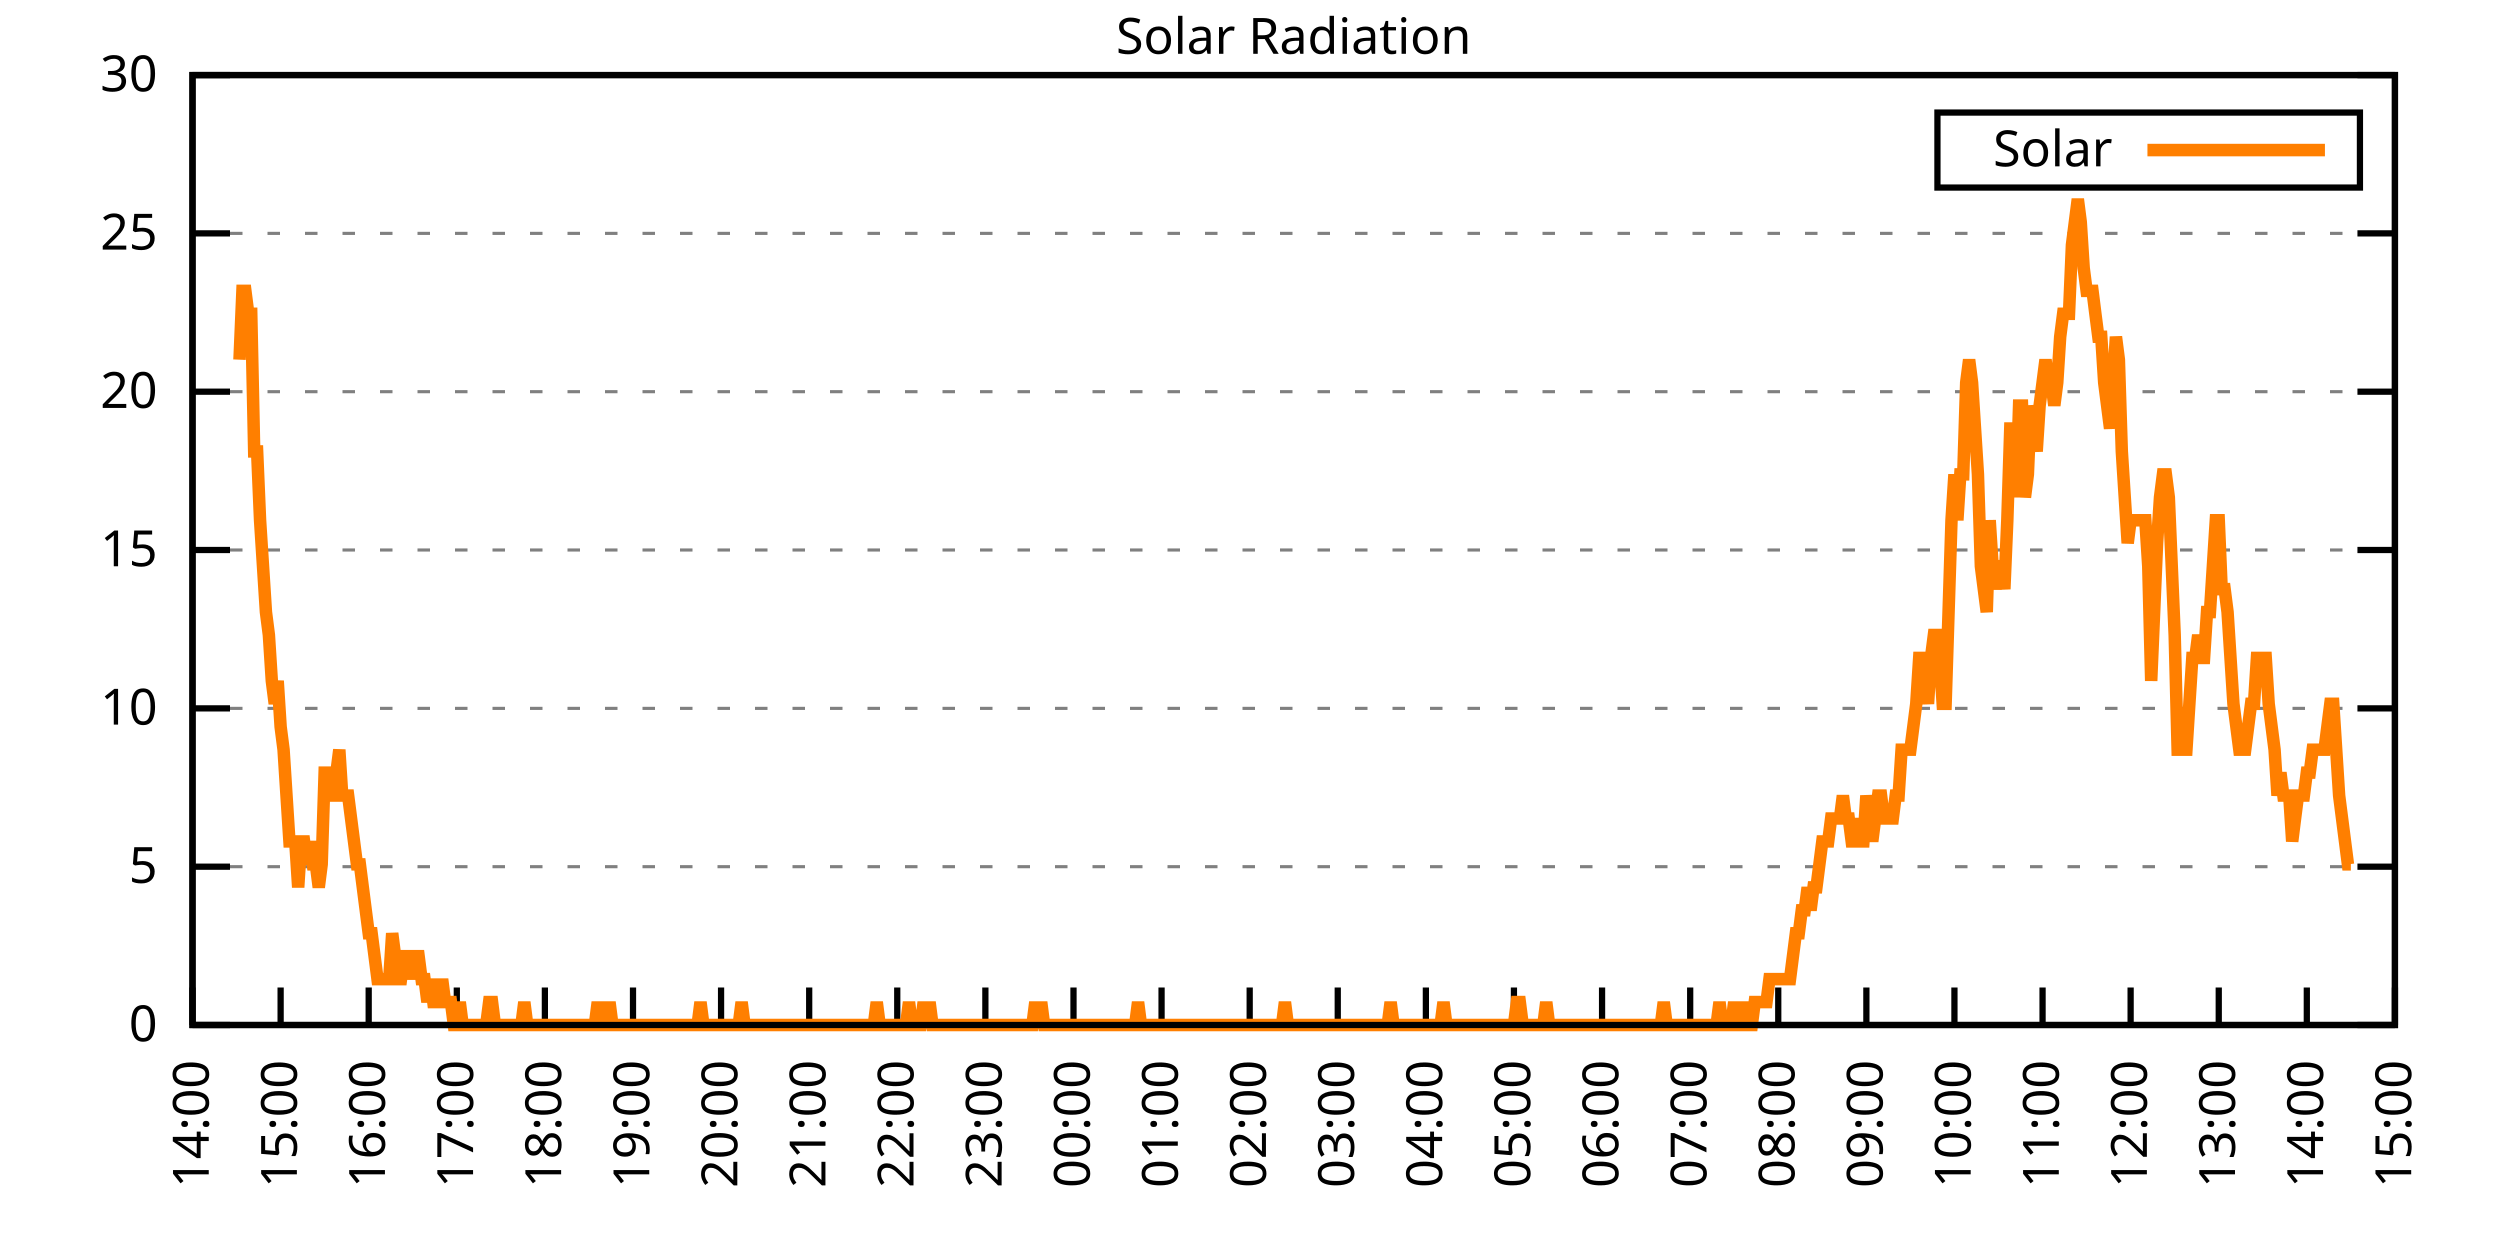
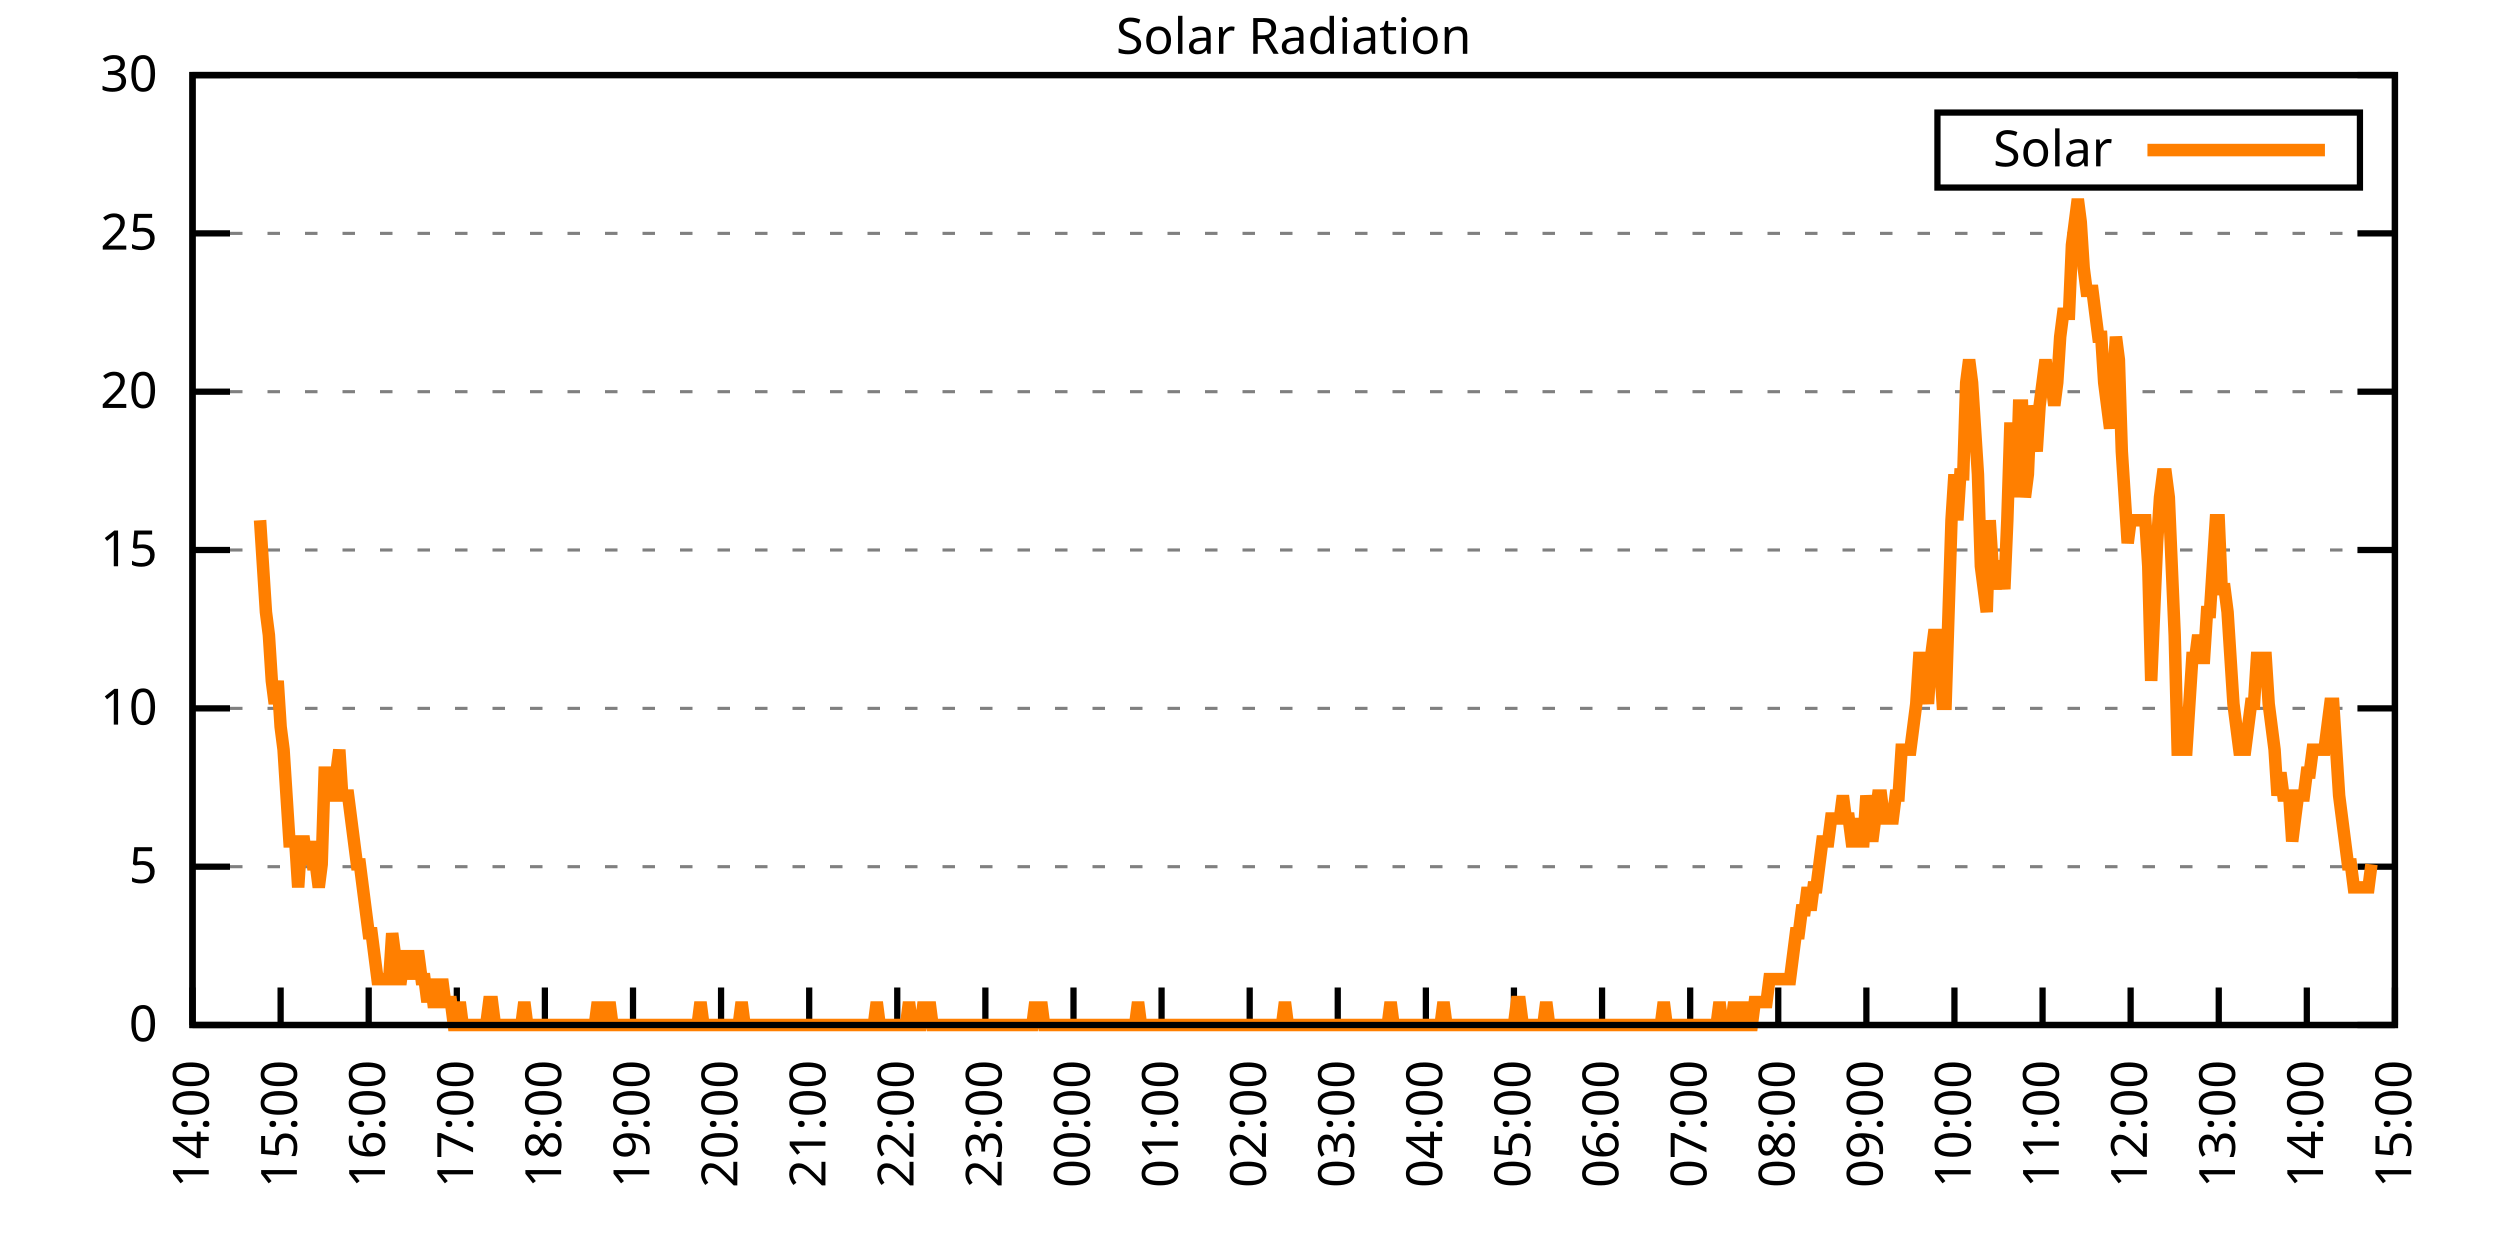
<svg xmlns="http://www.w3.org/2000/svg" xmlns:xlink="http://www.w3.org/1999/xlink" width="400" height="200" viewBox="0 0 400 200">
  <g id="gnuplot_canvas">
    <rect x="0" y="0" width="400" height="200" fill="none" />
    <defs>
      <circle id="gpDot" r="0.5" stroke-width="0.5" stroke="currentColor" />
      <path id="gpPt0" stroke-width="0.333" stroke="currentColor" d="M-1,0 h2 M0,-1 v2" />
      <path id="gpPt1" stroke-width="0.333" stroke="currentColor" d="M-1,-1 L1,1 M1,-1 L-1,1" />
      <path id="gpPt2" stroke-width="0.333" stroke="currentColor" d="M-1,0 L1,0 M0,-1 L0,1 M-1,-1 L1,1 M-1,1 L1,-1" />
      <rect id="gpPt3" stroke-width="0.333" stroke="currentColor" x="-1" y="-1" width="2" height="2" />
      <rect id="gpPt4" stroke-width="0.333" stroke="currentColor" fill="currentColor" x="-1" y="-1" width="2" height="2" />
      <circle id="gpPt5" stroke-width="0.333" stroke="currentColor" cx="0" cy="0" r="1" />
      <use xlink:href="#gpPt5" id="gpPt6" fill="currentColor" stroke="none" />
      <path id="gpPt7" stroke-width="0.333" stroke="currentColor" d="M0,-1.33 L-1.33,0.67 L1.33,0.67 z" />
      <use xlink:href="#gpPt7" id="gpPt8" fill="currentColor" stroke="none" />
      <use xlink:href="#gpPt7" id="gpPt9" stroke="currentColor" transform="rotate(180)" />
      <use xlink:href="#gpPt9" id="gpPt10" fill="currentColor" stroke="none" />
      <use xlink:href="#gpPt3" id="gpPt11" stroke="currentColor" transform="rotate(45)" />
      <use xlink:href="#gpPt11" id="gpPt12" fill="currentColor" stroke="none" />
      <path id="gpPt13" stroke-width="0.333" stroke="currentColor" d="M0,1.330 L1.265,0.411 L0.782,-1.067 L-0.782,-1.076 L-1.265,0.411 z" />
      <use xlink:href="#gpPt13" id="gpPt14" fill="currentColor" stroke="none" />
      <filter id="textbox" filterUnits="objectBoundingBox" x="0" y="0" height="1" width="1">
        <feFlood flood-color="white" flood-opacity="1" result="bgnd" />
        <feComposite in="SourceGraphic" in2="bgnd" operator="atop" />
      </filter>
      <filter id="greybox" filterUnits="objectBoundingBox" x="0" y="0" height="1" width="1">
        <feFlood flood-color="lightgrey" flood-opacity="1" result="grey" />
        <feComposite in="SourceGraphic" in2="grey" operator="atop" />
      </filter>
    </defs>
    <g fill="none" color="white" stroke="currentColor" stroke-width="1.00" stroke-linecap="butt" stroke-linejoin="miter">
</g>
    <g fill="none" color="black" stroke="currentColor" stroke-width="1.00" stroke-linecap="butt" stroke-linejoin="miter">
      <g stroke="none" shape-rendering="crispEdges">
        <polygon fill="rgb(255, 255, 255)" points="30.80,164.00 383.18,164.00 383.18,12.02 30.80,12.02 " />
      </g>
    </g>
    <g fill="none" color="black" stroke="currentColor" stroke-width="1.00" stroke-linecap="butt" stroke-linejoin="miter">
</g>
    <g fill="none" color="black" stroke="black" stroke-width="0.50" stroke-linecap="butt" stroke-linejoin="miter">
</g>
    <g fill="none" color="gray" stroke="currentColor" stroke-width="0.50" stroke-linecap="butt" stroke-linejoin="miter">
      <path stroke="gray" stroke-dasharray="2,4" class="gridline" d="M30.80,164.00 L383.19,164.00  " />
    </g>
    <g fill="none" color="gray" stroke="gray" stroke-width="1.00" stroke-linecap="butt" stroke-linejoin="miter">
</g>
    <g fill="none" color="black" stroke="currentColor" stroke-width="1.00" stroke-linecap="butt" stroke-linejoin="miter">
      <path stroke="black" d="M30.80,164.00 L36.80,164.00 M383.19,164.00 L377.19,164.00  " />
      <g transform="translate(25.20,166.60)" stroke="none" fill="black" font-family="Sans" font-size="8.00" text-anchor="end">
        <text>
          <tspan font-family="Sans"> 0</tspan>
        </text>
      </g>
    </g>
    <g fill="none" color="black" stroke="currentColor" stroke-width="1.00" stroke-linecap="butt" stroke-linejoin="miter">
</g>
    <g fill="none" color="black" stroke="black" stroke-width="0.50" stroke-linecap="butt" stroke-linejoin="miter">
</g>
    <g fill="none" color="gray" stroke="currentColor" stroke-width="0.50" stroke-linecap="butt" stroke-linejoin="miter">
      <path stroke="gray" stroke-dasharray="2,4" class="gridline" d="M30.80,138.67 L383.19,138.67  " />
    </g>
    <g fill="none" color="gray" stroke="gray" stroke-width="1.00" stroke-linecap="butt" stroke-linejoin="miter">
</g>
    <g fill="none" color="black" stroke="currentColor" stroke-width="1.00" stroke-linecap="butt" stroke-linejoin="miter">
      <path stroke="black" d="M30.80,138.67 L36.80,138.67 M383.19,138.67 L377.19,138.67  " />
      <g transform="translate(25.20,141.27)" stroke="none" fill="black" font-family="Sans" font-size="8.00" text-anchor="end">
        <text>
          <tspan font-family="Sans"> 5</tspan>
        </text>
      </g>
    </g>
    <g fill="none" color="black" stroke="currentColor" stroke-width="1.00" stroke-linecap="butt" stroke-linejoin="miter">
</g>
    <g fill="none" color="black" stroke="black" stroke-width="0.50" stroke-linecap="butt" stroke-linejoin="miter">
</g>
    <g fill="none" color="gray" stroke="currentColor" stroke-width="0.50" stroke-linecap="butt" stroke-linejoin="miter">
      <path stroke="gray" stroke-dasharray="2,4" class="gridline" d="M30.80,113.34 L383.19,113.34  " />
    </g>
    <g fill="none" color="gray" stroke="gray" stroke-width="1.00" stroke-linecap="butt" stroke-linejoin="miter">
</g>
    <g fill="none" color="black" stroke="currentColor" stroke-width="1.00" stroke-linecap="butt" stroke-linejoin="miter">
      <path stroke="black" d="M30.80,113.34 L36.80,113.34 M383.19,113.34 L377.19,113.34  " />
      <g transform="translate(25.20,115.94)" stroke="none" fill="black" font-family="Sans" font-size="8.00" text-anchor="end">
        <text>
          <tspan font-family="Sans"> 10</tspan>
        </text>
      </g>
    </g>
    <g fill="none" color="black" stroke="currentColor" stroke-width="1.00" stroke-linecap="butt" stroke-linejoin="miter">
</g>
    <g fill="none" color="black" stroke="black" stroke-width="0.50" stroke-linecap="butt" stroke-linejoin="miter">
</g>
    <g fill="none" color="gray" stroke="currentColor" stroke-width="0.50" stroke-linecap="butt" stroke-linejoin="miter">
      <path stroke="gray" stroke-dasharray="2,4" class="gridline" d="M30.80,88.00 L383.19,88.00  " />
    </g>
    <g fill="none" color="gray" stroke="gray" stroke-width="1.00" stroke-linecap="butt" stroke-linejoin="miter">
</g>
    <g fill="none" color="black" stroke="currentColor" stroke-width="1.00" stroke-linecap="butt" stroke-linejoin="miter">
      <path stroke="black" d="M30.80,88.00 L36.80,88.00 M383.19,88.00 L377.19,88.00  " />
      <g transform="translate(25.20,90.60)" stroke="none" fill="black" font-family="Sans" font-size="8.00" text-anchor="end">
        <text>
          <tspan font-family="Sans"> 15</tspan>
        </text>
      </g>
    </g>
    <g fill="none" color="black" stroke="currentColor" stroke-width="1.00" stroke-linecap="butt" stroke-linejoin="miter">
</g>
    <g fill="none" color="black" stroke="black" stroke-width="0.50" stroke-linecap="butt" stroke-linejoin="miter">
</g>
    <g fill="none" color="gray" stroke="currentColor" stroke-width="0.50" stroke-linecap="butt" stroke-linejoin="miter">
      <path stroke="gray" stroke-dasharray="2,4" class="gridline" d="M30.80,62.67 L383.19,62.67  " />
    </g>
    <g fill="none" color="gray" stroke="gray" stroke-width="1.00" stroke-linecap="butt" stroke-linejoin="miter">
</g>
    <g fill="none" color="black" stroke="currentColor" stroke-width="1.00" stroke-linecap="butt" stroke-linejoin="miter">
      <path stroke="black" d="M30.80,62.67 L36.80,62.67 M383.19,62.67 L377.19,62.67  " />
      <g transform="translate(25.20,65.27)" stroke="none" fill="black" font-family="Sans" font-size="8.00" text-anchor="end">
        <text>
          <tspan font-family="Sans"> 20</tspan>
        </text>
      </g>
    </g>
    <g fill="none" color="black" stroke="currentColor" stroke-width="1.00" stroke-linecap="butt" stroke-linejoin="miter">
</g>
    <g fill="none" color="black" stroke="black" stroke-width="0.50" stroke-linecap="butt" stroke-linejoin="miter">
</g>
    <g fill="none" color="gray" stroke="currentColor" stroke-width="0.50" stroke-linecap="butt" stroke-linejoin="miter">
      <path stroke="gray" stroke-dasharray="2,4" class="gridline" d="M30.80,37.34 L383.19,37.34  " />
    </g>
    <g fill="none" color="gray" stroke="gray" stroke-width="1.00" stroke-linecap="butt" stroke-linejoin="miter">
</g>
    <g fill="none" color="black" stroke="currentColor" stroke-width="1.00" stroke-linecap="butt" stroke-linejoin="miter">
      <path stroke="black" d="M30.80,37.34 L36.80,37.34 M383.19,37.34 L377.19,37.34  " />
      <g transform="translate(25.20,39.94)" stroke="none" fill="black" font-family="Sans" font-size="8.00" text-anchor="end">
        <text>
          <tspan font-family="Sans"> 25</tspan>
        </text>
      </g>
    </g>
    <g fill="none" color="black" stroke="currentColor" stroke-width="1.00" stroke-linecap="butt" stroke-linejoin="miter">
</g>
    <g fill="none" color="black" stroke="black" stroke-width="0.50" stroke-linecap="butt" stroke-linejoin="miter">
</g>
    <g fill="none" color="gray" stroke="currentColor" stroke-width="0.50" stroke-linecap="butt" stroke-linejoin="miter">
      <path stroke="gray" stroke-dasharray="2,4" class="gridline" d="M30.80,12.01 L383.19,12.01  " />
    </g>
    <g fill="none" color="gray" stroke="gray" stroke-width="1.00" stroke-linecap="butt" stroke-linejoin="miter">
</g>
    <g fill="none" color="black" stroke="currentColor" stroke-width="1.00" stroke-linecap="butt" stroke-linejoin="miter">
      <path stroke="black" d="M30.80,12.01 L36.80,12.01 M383.19,12.01 L377.19,12.01  " />
      <g transform="translate(25.20,14.61)" stroke="none" fill="black" font-family="Sans" font-size="8.00" text-anchor="end">
        <text>
          <tspan font-family="Sans"> 30</tspan>
        </text>
      </g>
    </g>
    <g fill="none" color="black" stroke="currentColor" stroke-width="1.00" stroke-linecap="butt" stroke-linejoin="miter">
      <path stroke="black" d="M30.80,164.00 L30.80,158.00  " />
      <g transform="translate(33.40,169.60) rotate(270.00)" stroke="none" fill="black" font-family="Sans" font-size="8.00" text-anchor="end">
        <text>
          <tspan font-family="Sans">14:00</tspan>
        </text>
      </g>
    </g>
    <g fill="none" color="black" stroke="currentColor" stroke-width="1.00" stroke-linecap="butt" stroke-linejoin="miter">
      <path stroke="black" d="M44.90,164.00 L44.90,158.00  " />
      <g transform="translate(47.50,169.60) rotate(270.00)" stroke="none" fill="black" font-family="Sans" font-size="8.00" text-anchor="end">
        <text>
          <tspan font-family="Sans">15:00</tspan>
        </text>
      </g>
    </g>
    <g fill="none" color="black" stroke="currentColor" stroke-width="1.00" stroke-linecap="butt" stroke-linejoin="miter">
      <path stroke="black" d="M58.99,164.00 L58.99,158.00  " />
      <g transform="translate(61.59,169.60) rotate(270.00)" stroke="none" fill="black" font-family="Sans" font-size="8.00" text-anchor="end">
        <text>
          <tspan font-family="Sans">16:00</tspan>
        </text>
      </g>
    </g>
    <g fill="none" color="black" stroke="currentColor" stroke-width="1.00" stroke-linecap="butt" stroke-linejoin="miter">
      <path stroke="black" d="M73.09,164.00 L73.09,158.00  " />
      <g transform="translate(75.69,169.60) rotate(270.00)" stroke="none" fill="black" font-family="Sans" font-size="8.00" text-anchor="end">
        <text>
          <tspan font-family="Sans">17:00</tspan>
        </text>
      </g>
    </g>
    <g fill="none" color="black" stroke="currentColor" stroke-width="1.00" stroke-linecap="butt" stroke-linejoin="miter">
      <path stroke="black" d="M87.18,164.00 L87.18,158.00  " />
      <g transform="translate(89.78,169.60) rotate(270.00)" stroke="none" fill="black" font-family="Sans" font-size="8.00" text-anchor="end">
        <text>
          <tspan font-family="Sans">18:00</tspan>
        </text>
      </g>
    </g>
    <g fill="none" color="black" stroke="currentColor" stroke-width="1.00" stroke-linecap="butt" stroke-linejoin="miter">
      <path stroke="black" d="M101.28,164.00 L101.28,158.00  " />
      <g transform="translate(103.88,169.60) rotate(270.00)" stroke="none" fill="black" font-family="Sans" font-size="8.00" text-anchor="end">
        <text>
          <tspan font-family="Sans">19:00</tspan>
        </text>
      </g>
    </g>
    <g fill="none" color="black" stroke="currentColor" stroke-width="1.00" stroke-linecap="butt" stroke-linejoin="miter">
      <path stroke="black" d="M115.37,164.00 L115.37,158.00  " />
      <g transform="translate(117.97,169.60) rotate(270.00)" stroke="none" fill="black" font-family="Sans" font-size="8.00" text-anchor="end">
        <text>
          <tspan font-family="Sans">20:00</tspan>
        </text>
      </g>
    </g>
    <g fill="none" color="black" stroke="currentColor" stroke-width="1.00" stroke-linecap="butt" stroke-linejoin="miter">
      <path stroke="black" d="M129.47,164.00 L129.47,158.00  " />
      <g transform="translate(132.07,169.60) rotate(270.00)" stroke="none" fill="black" font-family="Sans" font-size="8.00" text-anchor="end">
        <text>
          <tspan font-family="Sans">21:00</tspan>
        </text>
      </g>
    </g>
    <g fill="none" color="black" stroke="currentColor" stroke-width="1.00" stroke-linecap="butt" stroke-linejoin="miter">
      <path stroke="black" d="M143.56,164.00 L143.56,158.00  " />
      <g transform="translate(146.16,169.60) rotate(270.00)" stroke="none" fill="black" font-family="Sans" font-size="8.00" text-anchor="end">
        <text>
          <tspan font-family="Sans">22:00</tspan>
        </text>
      </g>
    </g>
    <g fill="none" color="black" stroke="currentColor" stroke-width="1.00" stroke-linecap="butt" stroke-linejoin="miter">
      <path stroke="black" d="M157.66,164.00 L157.66,158.00  " />
      <g transform="translate(160.26,169.60) rotate(270.00)" stroke="none" fill="black" font-family="Sans" font-size="8.00" text-anchor="end">
        <text>
          <tspan font-family="Sans">23:00</tspan>
        </text>
      </g>
    </g>
    <g fill="none" color="black" stroke="currentColor" stroke-width="1.00" stroke-linecap="butt" stroke-linejoin="miter">
      <path stroke="black" d="M171.76,164.00 L171.76,158.00  " />
      <g transform="translate(174.36,169.60) rotate(270.00)" stroke="none" fill="black" font-family="Sans" font-size="8.00" text-anchor="end">
        <text>
          <tspan font-family="Sans">00:00</tspan>
        </text>
      </g>
    </g>
    <g fill="none" color="black" stroke="currentColor" stroke-width="1.00" stroke-linecap="butt" stroke-linejoin="miter">
      <path stroke="black" d="M185.85,164.00 L185.85,158.00  " />
      <g transform="translate(188.45,169.60) rotate(270.00)" stroke="none" fill="black" font-family="Sans" font-size="8.00" text-anchor="end">
        <text>
          <tspan font-family="Sans">01:00</tspan>
        </text>
      </g>
    </g>
    <g fill="none" color="black" stroke="currentColor" stroke-width="1.00" stroke-linecap="butt" stroke-linejoin="miter">
      <path stroke="black" d="M199.95,164.00 L199.95,158.00  " />
      <g transform="translate(202.55,169.60) rotate(270.00)" stroke="none" fill="black" font-family="Sans" font-size="8.00" text-anchor="end">
        <text>
          <tspan font-family="Sans">02:00</tspan>
        </text>
      </g>
    </g>
    <g fill="none" color="black" stroke="currentColor" stroke-width="1.00" stroke-linecap="butt" stroke-linejoin="miter">
      <path stroke="black" d="M214.04,164.00 L214.04,158.00  " />
      <g transform="translate(216.64,169.60) rotate(270.00)" stroke="none" fill="black" font-family="Sans" font-size="8.00" text-anchor="end">
        <text>
          <tspan font-family="Sans">03:00</tspan>
        </text>
      </g>
    </g>
    <g fill="none" color="black" stroke="currentColor" stroke-width="1.00" stroke-linecap="butt" stroke-linejoin="miter">
      <path stroke="black" d="M228.14,164.00 L228.14,158.00  " />
      <g transform="translate(230.74,169.60) rotate(270.00)" stroke="none" fill="black" font-family="Sans" font-size="8.00" text-anchor="end">
        <text>
          <tspan font-family="Sans">04:00</tspan>
        </text>
      </g>
    </g>
    <g fill="none" color="black" stroke="currentColor" stroke-width="1.00" stroke-linecap="butt" stroke-linejoin="miter">
      <path stroke="black" d="M242.23,164.00 L242.23,158.00  " />
      <g transform="translate(244.83,169.60) rotate(270.00)" stroke="none" fill="black" font-family="Sans" font-size="8.00" text-anchor="end">
        <text>
          <tspan font-family="Sans">05:00</tspan>
        </text>
      </g>
    </g>
    <g fill="none" color="black" stroke="currentColor" stroke-width="1.00" stroke-linecap="butt" stroke-linejoin="miter">
      <path stroke="black" d="M256.33,164.00 L256.33,158.00  " />
      <g transform="translate(258.93,169.60) rotate(270.00)" stroke="none" fill="black" font-family="Sans" font-size="8.00" text-anchor="end">
        <text>
          <tspan font-family="Sans">06:00</tspan>
        </text>
      </g>
    </g>
    <g fill="none" color="black" stroke="currentColor" stroke-width="1.00" stroke-linecap="butt" stroke-linejoin="miter">
      <path stroke="black" d="M270.43,164.00 L270.43,158.00  " />
      <g transform="translate(273.03,169.60) rotate(270.00)" stroke="none" fill="black" font-family="Sans" font-size="8.00" text-anchor="end">
        <text>
          <tspan font-family="Sans">07:00</tspan>
        </text>
      </g>
    </g>
    <g fill="none" color="black" stroke="currentColor" stroke-width="1.00" stroke-linecap="butt" stroke-linejoin="miter">
      <path stroke="black" d="M284.52,164.00 L284.52,158.00  " />
      <g transform="translate(287.12,169.60) rotate(270.00)" stroke="none" fill="black" font-family="Sans" font-size="8.00" text-anchor="end">
        <text>
          <tspan font-family="Sans">08:00</tspan>
        </text>
      </g>
    </g>
    <g fill="none" color="black" stroke="currentColor" stroke-width="1.00" stroke-linecap="butt" stroke-linejoin="miter">
      <path stroke="black" d="M298.62,164.00 L298.62,158.00  " />
      <g transform="translate(301.22,169.60) rotate(270.00)" stroke="none" fill="black" font-family="Sans" font-size="8.00" text-anchor="end">
        <text>
          <tspan font-family="Sans">09:00</tspan>
        </text>
      </g>
    </g>
    <g fill="none" color="black" stroke="currentColor" stroke-width="1.00" stroke-linecap="butt" stroke-linejoin="miter">
      <path stroke="black" d="M312.71,164.00 L312.71,158.00  " />
      <g transform="translate(315.31,169.60) rotate(270.00)" stroke="none" fill="black" font-family="Sans" font-size="8.00" text-anchor="end">
        <text>
          <tspan font-family="Sans">10:00</tspan>
        </text>
      </g>
    </g>
    <g fill="none" color="black" stroke="currentColor" stroke-width="1.00" stroke-linecap="butt" stroke-linejoin="miter">
      <path stroke="black" d="M326.81,164.00 L326.81,158.00  " />
      <g transform="translate(329.41,169.60) rotate(270.00)" stroke="none" fill="black" font-family="Sans" font-size="8.00" text-anchor="end">
        <text>
          <tspan font-family="Sans">11:00</tspan>
        </text>
      </g>
    </g>
    <g fill="none" color="black" stroke="currentColor" stroke-width="1.00" stroke-linecap="butt" stroke-linejoin="miter">
      <path stroke="black" d="M340.90,164.00 L340.90,158.00  " />
      <g transform="translate(343.50,169.60) rotate(270.00)" stroke="none" fill="black" font-family="Sans" font-size="8.00" text-anchor="end">
        <text>
          <tspan font-family="Sans">12:00</tspan>
        </text>
      </g>
    </g>
    <g fill="none" color="black" stroke="currentColor" stroke-width="1.00" stroke-linecap="butt" stroke-linejoin="miter">
      <path stroke="black" d="M355.00,164.00 L355.00,158.00  " />
      <g transform="translate(357.60,169.60) rotate(270.00)" stroke="none" fill="black" font-family="Sans" font-size="8.00" text-anchor="end">
        <text>
          <tspan font-family="Sans">13:00</tspan>
        </text>
      </g>
    </g>
    <g fill="none" color="black" stroke="currentColor" stroke-width="1.00" stroke-linecap="butt" stroke-linejoin="miter">
      <path stroke="black" d="M369.09,164.00 L369.09,158.00  " />
      <g transform="translate(371.69,169.60) rotate(270.00)" stroke="none" fill="black" font-family="Sans" font-size="8.00" text-anchor="end">
        <text>
          <tspan font-family="Sans">14:00</tspan>
        </text>
      </g>
    </g>
    <g fill="none" color="black" stroke="currentColor" stroke-width="1.00" stroke-linecap="butt" stroke-linejoin="miter">
      <path stroke="black" d="M383.19,164.00 L383.19,158.00  " />
      <g transform="translate(385.79,169.60) rotate(270.00)" stroke="none" fill="black" font-family="Sans" font-size="8.00" text-anchor="end">
        <text>
          <tspan font-family="Sans">15:00</tspan>
        </text>
      </g>
    </g>
    <g fill="none" color="black" stroke="currentColor" stroke-width="1.00" stroke-linecap="butt" stroke-linejoin="miter">
</g>
    <g fill="none" color="black" stroke="currentColor" stroke-width="1.00" stroke-linecap="butt" stroke-linejoin="miter">
      <path stroke="black" d="M30.80,12.01 L30.80,164.00 L383.19,164.00 L383.19,12.01 L30.80,12.01 Z  " />
    </g>
    <g fill="none" color="black" stroke="currentColor" stroke-width="1.00" stroke-linecap="butt" stroke-linejoin="miter">
</g>
    <g fill="none" color="black" stroke="currentColor" stroke-width="1.00" stroke-linecap="butt" stroke-linejoin="miter">
      <path stroke="black" d="M309.99,30.01 L309.99,18.01 L377.59,18.01 L377.59,30.01 L309.99,30.01 Z  " />
    </g>
    <g id="Solar_Radiation_plot_1">
      <g fill="none" color="white" stroke="black" stroke-width="2.00" stroke-linecap="butt" stroke-linejoin="miter">
</g>
      <g fill="none" color="black" stroke="currentColor" stroke-width="2.00" stroke-linecap="butt" stroke-linejoin="miter">
        <g transform="translate(337.99,26.61)" stroke="none" fill="black" font-family="Sans" font-size="8.00" text-anchor="end">
          <text>
            <tspan font-family="Sans">Solar</tspan>
          </text>
        </g>
      </g>
      <g fill="none" color="black" stroke="currentColor" stroke-width="2.00" stroke-linecap="butt" stroke-linejoin="miter">
-         <path stroke="rgb(255, 127,   0)" d="M343.59,24.01 L371.99,24.01 M38.32,57.55 L38.79,46.54 L39.26,46.54 L39.73,50.21 L40.20,50.21 L40.67,72.23   L41.14,72.23 L41.61,83.24 L42.08,90.59 L42.55,97.93 L43.02,101.60 L43.49,108.94 L43.96,112.61 L44.43,108.94   L44.90,116.28 L45.37,119.95 L45.84,127.29 L46.31,134.63 L46.78,134.63 L47.24,134.63 L47.71,141.98 L48.18,134.63   L48.65,134.63 L49.12,138.30 L49.59,134.63 L50.06,138.30 L50.53,138.30 L51.00,141.98 L51.47,138.30 L51.94,123.62   L52.41,123.62 L52.88,127.29 L53.35,127.29 L53.82,123.62 L54.29,119.95 L54.76,127.29 L55.23,127.29 L55.70,127.29   L56.17,130.96 L56.64,134.63 L57.11,138.30 L57.58,138.30 L58.05,141.98 L58.52,145.65 L58.99,149.32 L59.46,149.32   L59.93,152.99 L60.40,156.66 L60.87,156.66 L61.34,156.66 L61.81,156.66 L62.28,156.66 L62.75,149.32 L63.22,152.99   L63.69,156.66 L64.16,156.66 L64.63,152.99 L65.10,152.99 L65.57,156.66 L66.04,152.99 L66.51,152.99 L66.98,152.99   L67.45,156.66 L67.92,156.66 L68.39,160.33 L68.86,156.66 L69.33,160.33 L69.80,160.33 L70.27,160.33 L70.74,156.66   L71.21,160.33 L71.68,160.33 L72.15,160.33 L72.62,164.00 L73.09,164.00 L73.56,160.33 L74.03,164.00 L74.50,164.00   L74.97,164.00 L75.44,164.00 L75.91,164.00 L76.38,164.00 L76.85,164.00 L77.32,164.00 L77.79,164.00 L78.26,160.33   L78.73,160.33 L79.19,164.00 L79.66,164.00 L80.13,164.00 L80.60,164.00 L81.07,164.00 L81.54,164.00 L82.01,164.00   L82.48,164.00 L82.95,164.00 L83.42,164.00 L83.89,160.33 L84.36,164.00 L84.83,164.00 L85.30,164.00 L85.77,164.00   L86.24,164.00 L86.71,164.00 L87.18,164.00 L87.65,164.00 L88.12,164.00 L88.59,164.00 L89.06,164.00 L89.53,164.00   L90.00,164.00 L90.47,164.00 L90.94,164.00 L91.41,164.00 L91.88,164.00 L92.35,164.00 L92.82,164.00 L93.29,164.00   L93.76,164.00 L94.23,164.00 L94.70,164.00 L95.17,164.00 L95.64,160.33 L96.11,164.00 L96.58,164.00 L97.05,164.00   L97.52,160.33 L97.99,164.00 L98.46,164.00 L98.93,164.00 L99.40,164.00 L99.87,164.00 L100.34,164.00 L100.81,164.00   L101.28,164.00 L101.75,164.00 L102.22,164.00 L102.69,164.00 L103.16,164.00 L103.63,164.00 L104.10,164.00 L104.57,164.00   L105.04,164.00 L105.51,164.00 L105.98,164.00 L106.45,164.00 L106.92,164.00 L107.39,164.00 L107.86,164.00 L108.33,164.00   L108.80,164.00 L109.27,164.00 L109.74,164.00 L110.21,164.00 L110.68,164.00 L111.14,164.00 L111.61,164.00 L112.08,160.33   L112.55,164.00 L113.02,164.00 L113.49,164.00 L113.96,164.00 L114.43,164.00 L114.90,164.00 L115.37,164.00 L115.84,164.00   L116.31,164.00 L116.78,164.00 L117.25,164.00 L117.72,164.00 L118.19,164.00 L118.66,160.33 L119.13,164.00 L119.60,164.00   L120.07,164.00 L120.54,164.00 L121.01,164.00 L121.48,164.00 L121.95,164.00 L122.42,164.00 L122.89,164.00 L123.36,164.00   L123.83,164.00 L124.30,164.00 L124.77,164.00 L125.24,164.00 L125.71,164.00 L126.18,164.00 L126.65,164.00 L127.12,164.00   L127.59,164.00 L128.06,164.00 L128.53,164.00 L129.00,164.00 L129.47,164.00 L129.94,164.00 L130.41,164.00 L130.88,164.00   L131.35,164.00 L131.82,164.00 L132.29,164.00 L132.76,164.00 L133.23,164.00 L133.70,164.00 L134.17,164.00 L134.64,164.00   L135.11,164.00 L135.58,164.00 L136.05,164.00 L136.52,164.00 L136.99,164.00 L137.46,164.00 L137.93,164.00 L138.40,164.00   L138.87,164.00 L139.34,164.00 L139.81,164.00 L140.28,160.33 L140.75,164.00 L141.22,164.00 L141.69,164.00 L142.16,164.00   L142.63,164.00 L143.09,164.00 L143.56,164.00 L144.03,164.00 L144.50,164.00 L144.97,164.00 L145.44,160.33 L145.91,164.00   L146.38,164.00 L146.85,164.00 L147.32,164.00 L147.79,160.33 L148.26,164.00 L148.73,160.33 L149.20,164.00 L149.67,164.00   L150.14,164.00 L150.61,164.00 L151.08,164.00 L151.55,164.00 L152.02,164.00 L152.49,164.00 L152.96,164.00 L153.43,164.00   L153.90,164.00 L154.37,164.00 L154.84,164.00 L155.31,164.00 L155.78,164.00 L156.25,164.00 L156.72,164.00 L157.19,164.00   L157.66,164.00 L158.13,164.00 L158.60,164.00 L159.07,164.00 L159.54,164.00 L160.01,164.00 L160.48,164.00 L160.95,164.00   L161.42,164.00 L161.89,164.00 L162.36,164.00 L162.83,164.00 L163.30,164.00 L163.77,164.00 L164.24,164.00 L164.71,164.00   L165.18,164.00 L165.65,160.33 L166.12,164.00 L166.59,160.33 L167.06,164.00 L167.53,164.00 L168.00,164.00 L168.47,164.00   L168.94,164.00 L169.41,164.00 L169.88,164.00 L170.35,164.00 L170.82,164.00 L171.29,164.00 L171.76,164.00 L172.23,164.00   L172.70,164.00 L173.17,164.00 L173.64,164.00 L174.11,164.00 L174.58,164.00 L175.04,164.00 L175.51,164.00 L175.98,164.00   L176.45,164.00 L176.92,164.00 L177.39,164.00 L177.86,164.00 L178.33,164.00 L178.80,164.00 L179.27,164.00 L179.74,164.00   L180.21,164.00 L180.68,164.00 L181.15,164.00 L181.62,164.00 L182.09,160.33 L182.56,164.00 L183.03,164.00 L183.50,164.00   L183.97,164.00 L184.44,164.00 L184.91,164.00 L185.38,164.00 L185.85,164.00 L186.32,164.00 L186.79,164.00 L187.26,164.00   L187.73,164.00 L188.20,164.00 L188.67,164.00 L189.14,164.00 L189.61,164.00 L190.08,164.00 L190.55,164.00 L191.02,164.00   L191.49,164.00 L191.96,164.00 L192.43,164.00 L192.90,164.00 L193.37,164.00 L193.84,164.00 L194.31,164.00 L194.78,164.00   L195.25,164.00 L195.72,164.00 L196.19,164.00 L196.66,164.00 L197.13,164.00 L197.60,164.00 L198.07,164.00 L198.54,164.00   L199.01,164.00 L199.48,164.00 L199.95,164.00 L200.42,164.00 L200.89,164.00 L201.36,164.00 L201.83,164.00 L202.30,164.00   L202.77,164.00 L203.24,164.00 L203.71,164.00 L204.18,164.00 L204.65,164.00 L205.12,164.00 L205.59,160.33 L206.06,164.00   L206.53,164.00 L207.00,164.00 L207.46,164.00 L207.93,164.00 L208.40,164.00 L208.87,164.00 L209.34,164.00 L209.81,164.00   L210.28,164.00 L210.75,164.00 L211.22,164.00 L211.69,164.00 L212.16,164.00 L212.63,164.00 L213.10,164.00 L213.57,164.00   L214.04,164.00 L214.51,164.00 L214.98,164.00 L215.45,164.00 L215.92,164.00 L216.39,164.00 L216.86,164.00 L217.33,164.00   L217.80,164.00 L218.27,164.00 L218.74,164.00 L219.21,164.00 L219.68,164.00 L220.15,164.00 L220.62,164.00 L221.09,164.00   L221.56,164.00 L222.03,164.00 L222.50,160.33 L222.97,164.00 L223.44,164.00 L223.91,164.00 L224.38,164.00 L224.85,164.00   L225.32,164.00 L225.79,164.00 L226.26,164.00 L226.73,164.00 L227.20,164.00 L227.67,164.00 L228.14,164.00 L228.61,164.00   L229.08,164.00 L229.55,164.00 L230.02,164.00 L230.49,164.00 L230.96,160.33 L231.43,164.00 L231.90,164.00 L232.37,164.00   L232.84,164.00 L233.31,164.00 L233.78,164.00 L234.25,164.00 L234.72,164.00 L235.19,164.00 L235.66,164.00 L236.13,164.00   L236.60,164.00 L237.07,164.00 L237.54,164.00 L238.01,164.00 L238.48,164.00 L238.95,164.00 L239.41,164.00 L239.88,164.00   L240.35,164.00 L240.82,164.00 L241.29,164.00 L241.76,164.00 L242.23,164.00 L242.70,160.33 L243.17,160.33 L243.64,164.00   L244.11,164.00 L244.58,164.00 L245.05,164.00 L245.52,164.00 L245.99,164.00 L246.46,164.00 L246.93,164.00 L247.40,160.33   L247.87,164.00 L248.34,164.00 L248.81,164.00 L249.28,164.00 L249.75,164.00 L250.22,164.00 L250.69,164.00 L251.16,164.00   L251.63,164.00 L252.10,164.00 L252.57,164.00 L253.04,164.00 L253.51,164.00 L253.98,164.00 L254.45,164.00 L254.92,164.00   L255.39,164.00 L255.86,164.00 L256.33,164.00 L256.80,164.00 L257.27,164.00 L257.74,164.00 L258.21,164.00 L258.68,164.00   L259.15,164.00 L259.62,164.00 L260.09,164.00 L260.56,164.00 L261.03,164.00 L261.50,164.00 L261.97,164.00 L262.44,164.00   L262.91,164.00 L263.38,164.00 L263.85,164.00 L264.32,164.00 L264.79,164.00 L265.26,164.00 L265.73,164.00 L266.20,160.33   L266.67,164.00 L267.14,164.00 L267.61,164.00 L268.08,164.00 L268.55,164.00 L269.02,164.00 L269.49,164.00 L269.96,164.00   L270.43,164.00 L270.90,164.00 L271.36,164.00 L271.83,164.00 L272.30,164.00 L272.77,164.00 L273.24,164.00 L273.71,164.00   L274.18,164.00 L274.65,164.00 L275.12,160.33 L275.59,164.00 L276.06,164.00 L276.53,164.00 L277.00,164.00 L277.47,160.33   L277.94,164.00 L278.41,164.00 L278.88,160.33 L279.35,164.00 L279.82,164.00 L280.29,164.00 L280.76,160.33 L281.23,160.33   L281.70,160.33 L282.17,160.33 L282.64,160.33 L283.11,156.66 L283.58,156.66 L284.05,156.66 L284.52,156.66 L284.99,156.66   L285.46,156.66 L285.93,156.66 L286.40,156.66 L286.87,152.99 L287.34,149.32 L287.81,149.32 L288.28,145.65 L288.75,145.65   L289.22,141.98 L289.69,145.65 L290.16,141.98 L290.63,141.98 L291.10,138.30 L291.57,134.63 L292.04,134.63 L292.51,134.63   L292.98,130.96 L293.45,130.96 L293.92,130.96 L294.39,130.96 L294.86,127.29 L295.33,130.96 L295.80,130.96 L296.27,134.63   L296.74,134.63 L297.21,130.96 L297.68,134.63 L298.15,134.63 L298.62,127.29 L299.09,130.96 L299.56,134.63 L300.03,130.96   L300.50,127.29 L300.97,127.29 L301.44,130.96 L301.91,130.96 L302.38,130.96 L302.85,130.96 L303.31,127.29 L303.78,127.29   L304.25,119.95 L304.72,119.95 L305.19,119.95 L305.66,119.95 L306.13,116.28 L306.60,112.61 L307.07,105.27 L307.54,105.27   L308.01,108.94 L308.48,112.61 L308.95,105.27 L309.42,101.60 L309.89,101.60 L310.36,105.27 L310.83,112.61 L311.30,112.61   L311.77,97.93 L312.24,83.24 L312.71,75.90 L313.18,83.24 L313.65,75.90 L314.12,75.90 L314.59,61.22 L315.06,57.55   L315.53,61.22 L316.00,68.56 L316.47,75.90 L316.94,90.59 L317.41,94.26 L317.88,97.93 L318.35,83.24 L318.82,90.59   L319.29,94.26 L319.76,90.59 L320.23,90.59 L320.70,94.26 L321.17,83.24 L321.64,68.56 L322.11,68.56 L322.58,79.57   L323.05,64.89 L323.52,64.89 L323.99,79.57 L324.46,75.90 L324.93,64.89 L325.40,68.56 L325.87,72.23 L326.34,64.89   L326.81,61.22 L327.28,57.55 L327.75,61.22 L328.22,61.22 L328.69,64.89 L329.16,61.22 L329.63,53.88 L330.10,50.21   L330.57,50.21 L331.04,50.21 L331.51,39.19 L331.98,35.52 L332.45,31.85 L332.92,35.52 L333.39,42.87 L333.86,46.54   L334.33,46.54 L334.80,46.54 L335.26,50.21 L335.73,53.88 L336.20,53.88 L336.67,61.22 L337.14,64.89 L337.61,68.56   L338.08,61.22 L338.55,53.88 L339.02,57.55 L339.49,72.23 L339.96,79.57 L340.43,86.91 L340.90,83.24 L341.37,83.24   L341.84,83.24 L342.31,83.24 L342.78,83.24 L343.25,83.24 L343.72,90.59 L344.19,108.94 L344.66,97.93 L345.13,86.91   L345.60,79.57 L346.07,75.90 L346.54,75.90 L347.01,79.57 L347.48,90.59 L347.95,101.60 L348.42,119.95 L348.89,119.95   L349.36,119.95 L349.83,119.95 L350.30,112.61 L350.77,105.27 L351.24,105.27 L351.71,101.60 L352.18,105.27 L352.65,105.27   L353.12,97.93 L353.59,97.93 L354.06,90.59 L354.53,83.24 L355.00,83.24 L355.47,94.26 L355.94,94.26 L356.41,97.93   L356.88,105.27 L357.35,112.61 L357.82,116.28 L358.29,119.95 L358.76,119.95 L359.23,119.95 L359.70,116.28 L360.17,112.61   L360.64,112.61 L361.11,105.27 L361.58,105.27 L362.05,105.27 L362.52,105.27 L362.99,112.61 L363.46,116.28 L363.93,119.95   L364.40,127.29 L364.87,123.62 L365.34,127.29 L365.81,127.29 L366.28,127.29 L366.75,134.63 L367.21,130.96 L367.68,127.29   L368.15,127.29 L368.62,127.29 L369.09,123.62 L369.56,123.62 L370.03,119.95 L370.50,119.95 L370.97,119.95 L371.44,119.95   L371.91,119.95 L372.38,116.28 L372.85,112.61 L373.32,112.61 L373.79,119.95 L374.26,127.29 L374.73,130.96 L375.20,134.63   L375.67,138.30 L376.14,138.30  " />
+         <path stroke="rgb(255, 127,   0)" d="M343.59,24.01 L371.99,24.01 M41.61,83.24 L42.08,90.59 L42.55,97.93 L43.02,101.60 L43.49,108.94 L43.96,112.61   L44.43,108.94 L44.90,116.28 L45.37,119.95 L45.84,127.29 L46.31,134.63 L46.78,134.63 L47.24,134.63 L47.71,141.98   L48.18,134.63 L48.65,134.63 L49.12,138.30 L49.59,134.63 L50.06,138.30 L50.53,138.30 L51.00,141.98 L51.47,138.30   L51.94,123.62 L52.41,123.62 L52.88,127.29 L53.35,127.29 L53.82,123.62 L54.29,119.95 L54.76,127.29 L55.23,127.29   L55.70,127.29 L56.17,130.96 L56.64,134.63 L57.11,138.30 L57.58,138.30 L58.05,141.98 L58.52,145.65 L58.99,149.32   L59.46,149.32 L59.93,152.99 L60.40,156.66 L60.87,156.66 L61.34,156.66 L61.81,156.66 L62.28,156.66 L62.75,149.32   L63.22,152.99 L63.69,156.66 L64.16,156.66 L64.63,152.99 L65.10,152.99 L65.57,156.66 L66.04,152.99 L66.51,152.99   L66.98,152.99 L67.45,156.66 L67.92,156.66 L68.39,160.33 L68.86,156.66 L69.33,160.33 L69.80,160.33 L70.27,160.33   L70.74,156.66 L71.21,160.33 L71.68,160.33 L72.15,160.33 L72.62,164.00 L73.09,164.00 L73.56,160.33 L74.03,164.00   L74.50,164.00 L74.97,164.00 L75.44,164.00 L75.91,164.00 L76.38,164.00 L76.85,164.00 L77.32,164.00 L77.79,164.00   L78.26,160.33 L78.73,160.33 L79.19,164.00 L79.66,164.00 L80.13,164.00 L80.60,164.00 L81.07,164.00 L81.54,164.00   L82.01,164.00 L82.48,164.00 L82.95,164.00 L83.42,164.00 L83.89,160.33 L84.36,164.00 L84.83,164.00 L85.30,164.00   L85.77,164.00 L86.24,164.00 L86.71,164.00 L87.18,164.00 L87.65,164.00 L88.12,164.00 L88.59,164.00 L89.06,164.00   L89.53,164.00 L90.00,164.00 L90.47,164.00 L90.94,164.00 L91.41,164.00 L91.88,164.00 L92.35,164.00 L92.82,164.00   L93.29,164.00 L93.76,164.00 L94.23,164.00 L94.70,164.00 L95.17,164.00 L95.64,160.33 L96.11,164.00 L96.58,164.00   L97.05,164.00 L97.52,160.33 L97.99,164.00 L98.46,164.00 L98.93,164.00 L99.40,164.00 L99.87,164.00 L100.34,164.00   L100.81,164.00 L101.28,164.00 L101.75,164.00 L102.22,164.00 L102.69,164.00 L103.16,164.00 L103.63,164.00 L104.10,164.00   L104.57,164.00 L105.04,164.00 L105.51,164.00 L105.98,164.00 L106.45,164.00 L106.92,164.00 L107.39,164.00 L107.86,164.00   L108.33,164.00 L108.80,164.00 L109.27,164.00 L109.74,164.00 L110.21,164.00 L110.68,164.00 L111.14,164.00 L111.61,164.00   L112.08,160.33 L112.55,164.00 L113.02,164.00 L113.49,164.00 L113.96,164.00 L114.43,164.00 L114.90,164.00 L115.37,164.00   L115.84,164.00 L116.31,164.00 L116.78,164.00 L117.25,164.00 L117.72,164.00 L118.19,164.00 L118.66,160.33 L119.13,164.00   L119.60,164.00 L120.07,164.00 L120.54,164.00 L121.01,164.00 L121.48,164.00 L121.95,164.00 L122.42,164.00 L122.89,164.00   L123.36,164.00 L123.83,164.00 L124.30,164.00 L124.77,164.00 L125.24,164.00 L125.71,164.00 L126.18,164.00 L126.65,164.00   L127.12,164.00 L127.59,164.00 L128.06,164.00 L128.53,164.00 L129.00,164.00 L129.47,164.00 L129.94,164.00 L130.41,164.00   L130.88,164.00 L131.35,164.00 L131.82,164.00 L132.29,164.00 L132.76,164.00 L133.23,164.00 L133.70,164.00 L134.17,164.00   L134.64,164.00 L135.11,164.00 L135.58,164.00 L136.05,164.00 L136.52,164.00 L136.99,164.00 L137.46,164.00 L137.93,164.00   L138.40,164.00 L138.87,164.00 L139.34,164.00 L139.81,164.00 L140.28,160.33 L140.75,164.00 L141.22,164.00 L141.69,164.00   L142.16,164.00 L142.63,164.00 L143.09,164.00 L143.56,164.00 L144.03,164.00 L144.50,164.00 L144.97,164.00 L145.44,160.33   L145.91,164.00 L146.38,164.00 L146.85,164.00 L147.32,164.00 L147.79,160.33 L148.26,164.00 L148.73,160.33 L149.20,164.00   L149.67,164.00 L150.14,164.00 L150.61,164.00 L151.08,164.00 L151.55,164.00 L152.02,164.00 L152.49,164.00 L152.96,164.00   L153.43,164.00 L153.90,164.00 L154.37,164.00 L154.84,164.00 L155.31,164.00 L155.78,164.00 L156.25,164.00 L156.72,164.00   L157.19,164.00 L157.66,164.00 L158.13,164.00 L158.60,164.00 L159.07,164.00 L159.54,164.00 L160.01,164.00 L160.48,164.00   L160.95,164.00 L161.42,164.00 L161.89,164.00 L162.36,164.00 L162.83,164.00 L163.30,164.00 L163.77,164.00 L164.24,164.00   L164.71,164.00 L165.18,164.00 L165.65,160.33 L166.12,164.00 L166.59,160.33 L167.06,164.00 L167.53,164.00 L168.00,164.00   L168.47,164.00 L168.94,164.00 L169.41,164.00 L169.88,164.00 L170.35,164.00 L170.82,164.00 L171.29,164.00 L171.76,164.00   L172.23,164.00 L172.70,164.00 L173.17,164.00 L173.64,164.00 L174.11,164.00 L174.58,164.00 L175.04,164.00 L175.51,164.00   L175.98,164.00 L176.45,164.00 L176.92,164.00 L177.39,164.00 L177.86,164.00 L178.33,164.00 L178.80,164.00 L179.27,164.00   L179.74,164.00 L180.21,164.00 L180.68,164.00 L181.15,164.00 L181.62,164.00 L182.09,160.33 L182.56,164.00 L183.03,164.00   L183.50,164.00 L183.97,164.00 L184.44,164.00 L184.91,164.00 L185.38,164.00 L185.85,164.00 L186.32,164.00 L186.79,164.00   L187.26,164.00 L187.73,164.00 L188.20,164.00 L188.67,164.00 L189.14,164.00 L189.61,164.00 L190.08,164.00 L190.55,164.00   L191.02,164.00 L191.49,164.00 L191.96,164.00 L192.43,164.00 L192.90,164.00 L193.37,164.00 L193.84,164.00 L194.31,164.00   L194.78,164.00 L195.25,164.00 L195.72,164.00 L196.19,164.00 L196.66,164.00 L197.13,164.00 L197.60,164.00 L198.07,164.00   L198.54,164.00 L199.01,164.00 L199.48,164.00 L199.95,164.00 L200.42,164.00 L200.89,164.00 L201.36,164.00 L201.83,164.00   L202.30,164.00 L202.77,164.00 L203.24,164.00 L203.71,164.00 L204.18,164.00 L204.65,164.00 L205.12,164.00 L205.59,160.33   L206.06,164.00 L206.53,164.00 L207.00,164.00 L207.46,164.00 L207.93,164.00 L208.40,164.00 L208.87,164.00 L209.34,164.00   L209.81,164.00 L210.28,164.00 L210.75,164.00 L211.22,164.00 L211.69,164.00 L212.16,164.00 L212.63,164.00 L213.10,164.00   L213.57,164.00 L214.04,164.00 L214.51,164.00 L214.98,164.00 L215.45,164.00 L215.92,164.00 L216.39,164.00 L216.86,164.00   L217.33,164.00 L217.80,164.00 L218.27,164.00 L218.74,164.00 L219.21,164.00 L219.68,164.00 L220.15,164.00 L220.62,164.00   L221.09,164.00 L221.56,164.00 L222.03,164.00 L222.50,160.33 L222.97,164.00 L223.44,164.00 L223.91,164.00 L224.38,164.00   L224.85,164.00 L225.32,164.00 L225.79,164.00 L226.26,164.00 L226.73,164.00 L227.20,164.00 L227.67,164.00 L228.14,164.00   L228.61,164.00 L229.08,164.00 L229.55,164.00 L230.02,164.00 L230.49,164.00 L230.96,160.33 L231.43,164.00 L231.90,164.00   L232.37,164.00 L232.84,164.00 L233.31,164.00 L233.78,164.00 L234.25,164.00 L234.72,164.00 L235.19,164.00 L235.66,164.00   L236.13,164.00 L236.60,164.00 L237.07,164.00 L237.54,164.00 L238.01,164.00 L238.48,164.00 L238.95,164.00 L239.41,164.00   L239.88,164.00 L240.35,164.00 L240.82,164.00 L241.29,164.00 L241.76,164.00 L242.23,164.00 L242.70,160.33 L243.17,160.33   L243.64,164.00 L244.11,164.00 L244.58,164.00 L245.05,164.00 L245.52,164.00 L245.99,164.00 L246.46,164.00 L246.93,164.00   L247.40,160.33 L247.87,164.00 L248.34,164.00 L248.81,164.00 L249.28,164.00 L249.75,164.00 L250.22,164.00 L250.69,164.00   L251.16,164.00 L251.63,164.00 L252.10,164.00 L252.57,164.00 L253.04,164.00 L253.51,164.00 L253.98,164.00 L254.45,164.00   L254.92,164.00 L255.39,164.00 L255.86,164.00 L256.33,164.00 L256.80,164.00 L257.27,164.00 L257.74,164.00 L258.21,164.00   L258.68,164.00 L259.15,164.00 L259.62,164.00 L260.09,164.00 L260.56,164.00 L261.03,164.00 L261.50,164.00 L261.97,164.00   L262.44,164.00 L262.91,164.00 L263.38,164.00 L263.85,164.00 L264.32,164.00 L264.79,164.00 L265.26,164.00 L265.73,164.00   L266.20,160.33 L266.67,164.00 L267.14,164.00 L267.61,164.00 L268.08,164.00 L268.55,164.00 L269.02,164.00 L269.49,164.00   L269.96,164.00 L270.43,164.00 L270.90,164.00 L271.36,164.00 L271.83,164.00 L272.30,164.00 L272.77,164.00 L273.24,164.00   L273.71,164.00 L274.18,164.00 L274.65,164.00 L275.12,160.33 L275.59,164.00 L276.06,164.00 L276.53,164.00 L277.00,164.00   L277.47,160.33 L277.94,164.00 L278.41,164.00 L278.88,160.33 L279.35,164.00 L279.82,164.00 L280.29,164.00 L280.76,160.33   L281.23,160.33 L281.70,160.33 L282.17,160.33 L282.64,160.33 L283.11,156.66 L283.58,156.66 L284.05,156.66 L284.52,156.66   L284.99,156.66 L285.46,156.66 L285.93,156.66 L286.40,156.66 L286.87,152.99 L287.34,149.32 L287.81,149.32 L288.28,145.65   L288.75,145.65 L289.22,141.98 L289.69,145.65 L290.16,141.98 L290.63,141.98 L291.10,138.30 L291.57,134.63 L292.04,134.63   L292.51,134.63 L292.98,130.96 L293.45,130.96 L293.92,130.96 L294.39,130.96 L294.86,127.29 L295.33,130.96 L295.80,130.96   L296.27,134.63 L296.74,134.63 L297.21,130.96 L297.68,134.63 L298.15,134.63 L298.62,127.29 L299.09,130.96 L299.56,134.63   L300.03,130.96 L300.50,127.29 L300.97,127.29 L301.44,130.96 L301.91,130.96 L302.38,130.96 L302.85,130.96 L303.31,127.29   L303.78,127.29 L304.25,119.95 L304.72,119.95 L305.19,119.95 L305.66,119.95 L306.13,116.28 L306.60,112.61 L307.07,105.27   L307.54,105.27 L308.01,108.94 L308.48,112.61 L308.95,105.27 L309.42,101.60 L309.89,101.60 L310.36,105.27 L310.83,112.61   L311.30,112.61 L311.77,97.93 L312.24,83.24 L312.71,75.90 L313.18,83.24 L313.65,75.90 L314.12,75.90 L314.59,61.22   L315.06,57.55 L315.53,61.22 L316.00,68.56 L316.47,75.90 L316.94,90.59 L317.41,94.26 L317.88,97.93 L318.35,83.24   L318.82,90.59 L319.29,94.26 L319.76,90.59 L320.23,90.59 L320.70,94.26 L321.17,83.24 L321.64,68.56 L322.11,68.56   L322.58,79.57 L323.05,64.89 L323.52,64.89 L323.99,79.57 L324.46,75.90 L324.93,64.89 L325.40,68.56 L325.87,72.23   L326.34,64.89 L326.81,61.22 L327.28,57.55 L327.75,61.22 L328.22,61.22 L328.69,64.89 L329.16,61.22 L329.63,53.88   L330.10,50.21 L330.57,50.21 L331.04,50.21 L331.51,39.19 L331.98,35.52 L332.45,31.85 L332.92,35.52 L333.39,42.87   L333.86,46.54 L334.33,46.54 L334.80,46.54 L335.26,50.21 L335.73,53.88 L336.20,53.88 L336.67,61.22 L337.14,64.89   L337.61,68.56 L338.08,61.22 L338.55,53.88 L339.02,57.55 L339.49,72.23 L339.96,79.57 L340.43,86.91 L340.90,83.24   L341.37,83.24 L341.84,83.24 L342.31,83.24 L342.78,83.24 L343.25,83.24 L343.72,90.59 L344.19,108.94 L344.66,97.93   L345.13,86.91 L345.60,79.57 L346.07,75.90 L346.54,75.90 L347.01,79.57 L347.48,90.59 L347.95,101.60 L348.42,119.95   L348.89,119.95 L349.36,119.95 L349.83,119.95 L350.30,112.61 L350.77,105.27 L351.24,105.27 L351.71,101.60 L352.18,105.27   L352.65,105.27 L353.12,97.93 L353.59,97.93 L354.06,90.59 L354.53,83.24 L355.00,83.24 L355.47,94.26 L355.94,94.26   L356.41,97.93 L356.88,105.27 L357.35,112.61 L357.82,116.28 L358.29,119.95 L358.76,119.95 L359.23,119.95 L359.70,116.28   L360.17,112.61 L360.64,112.61 L361.11,105.27 L361.58,105.27 L362.05,105.27 L362.52,105.27 L362.99,112.61 L363.46,116.28   L363.93,119.95 L364.40,127.29 L364.87,123.62 L365.34,127.29 L365.81,127.29 L366.28,127.29 L366.75,134.63 L367.21,130.96   L367.68,127.29 L368.15,127.29 L368.62,127.29 L369.09,123.62 L369.56,123.62 L370.03,119.95 L370.50,119.95 L370.97,119.95   L371.44,119.95 L371.91,119.95 L372.38,116.28 L372.85,112.61 L373.32,112.61 L373.79,119.95 L374.26,127.29 L374.73,130.96   L375.20,134.63 L375.67,138.30 L376.14,138.30 L376.61,141.98 L377.08,141.98 L377.55,141.98 L378.02,141.98 L378.49,141.98   L378.96,141.98 L379.43,138.30  " />
      </g>
    </g>
    <g fill="none" color="black" stroke="currentColor" stroke-width="2.00" stroke-linecap="butt" stroke-linejoin="miter">
</g>
    <g fill="none" color="black" stroke="black" stroke-width="1.00" stroke-linecap="butt" stroke-linejoin="miter">
</g>
    <g fill="none" color="black" stroke="currentColor" stroke-width="1.00" stroke-linecap="butt" stroke-linejoin="miter">
      <path stroke="black" d="M30.80,12.01 L30.80,164.00 L383.19,164.00 L383.19,12.01 L30.80,12.01 Z  " />
      <g transform="translate(6.80,88.01) rotate(270.00)" stroke="none" fill="black" font-family="Sans" font-size="8.00" text-anchor="middle">
        <text />
      </g>
    </g>
    <g fill="none" color="black" stroke="currentColor" stroke-width="1.00" stroke-linecap="butt" stroke-linejoin="miter">
</g>
    <g fill="none" color="black" stroke="currentColor" stroke-width="1.00" stroke-linecap="butt" stroke-linejoin="miter">
      <g transform="translate(206.99,8.61)" stroke="none" fill="black" font-family="Sans" font-size="8.00" text-anchor="middle">
        <text>
          <tspan font-family="Sans">Solar Radiation</tspan>
        </text>
      </g>
    </g>
    <g fill="none" color="black" stroke="currentColor" stroke-width="1.00" stroke-linecap="butt" stroke-linejoin="miter">
</g>
  </g>
</svg>
